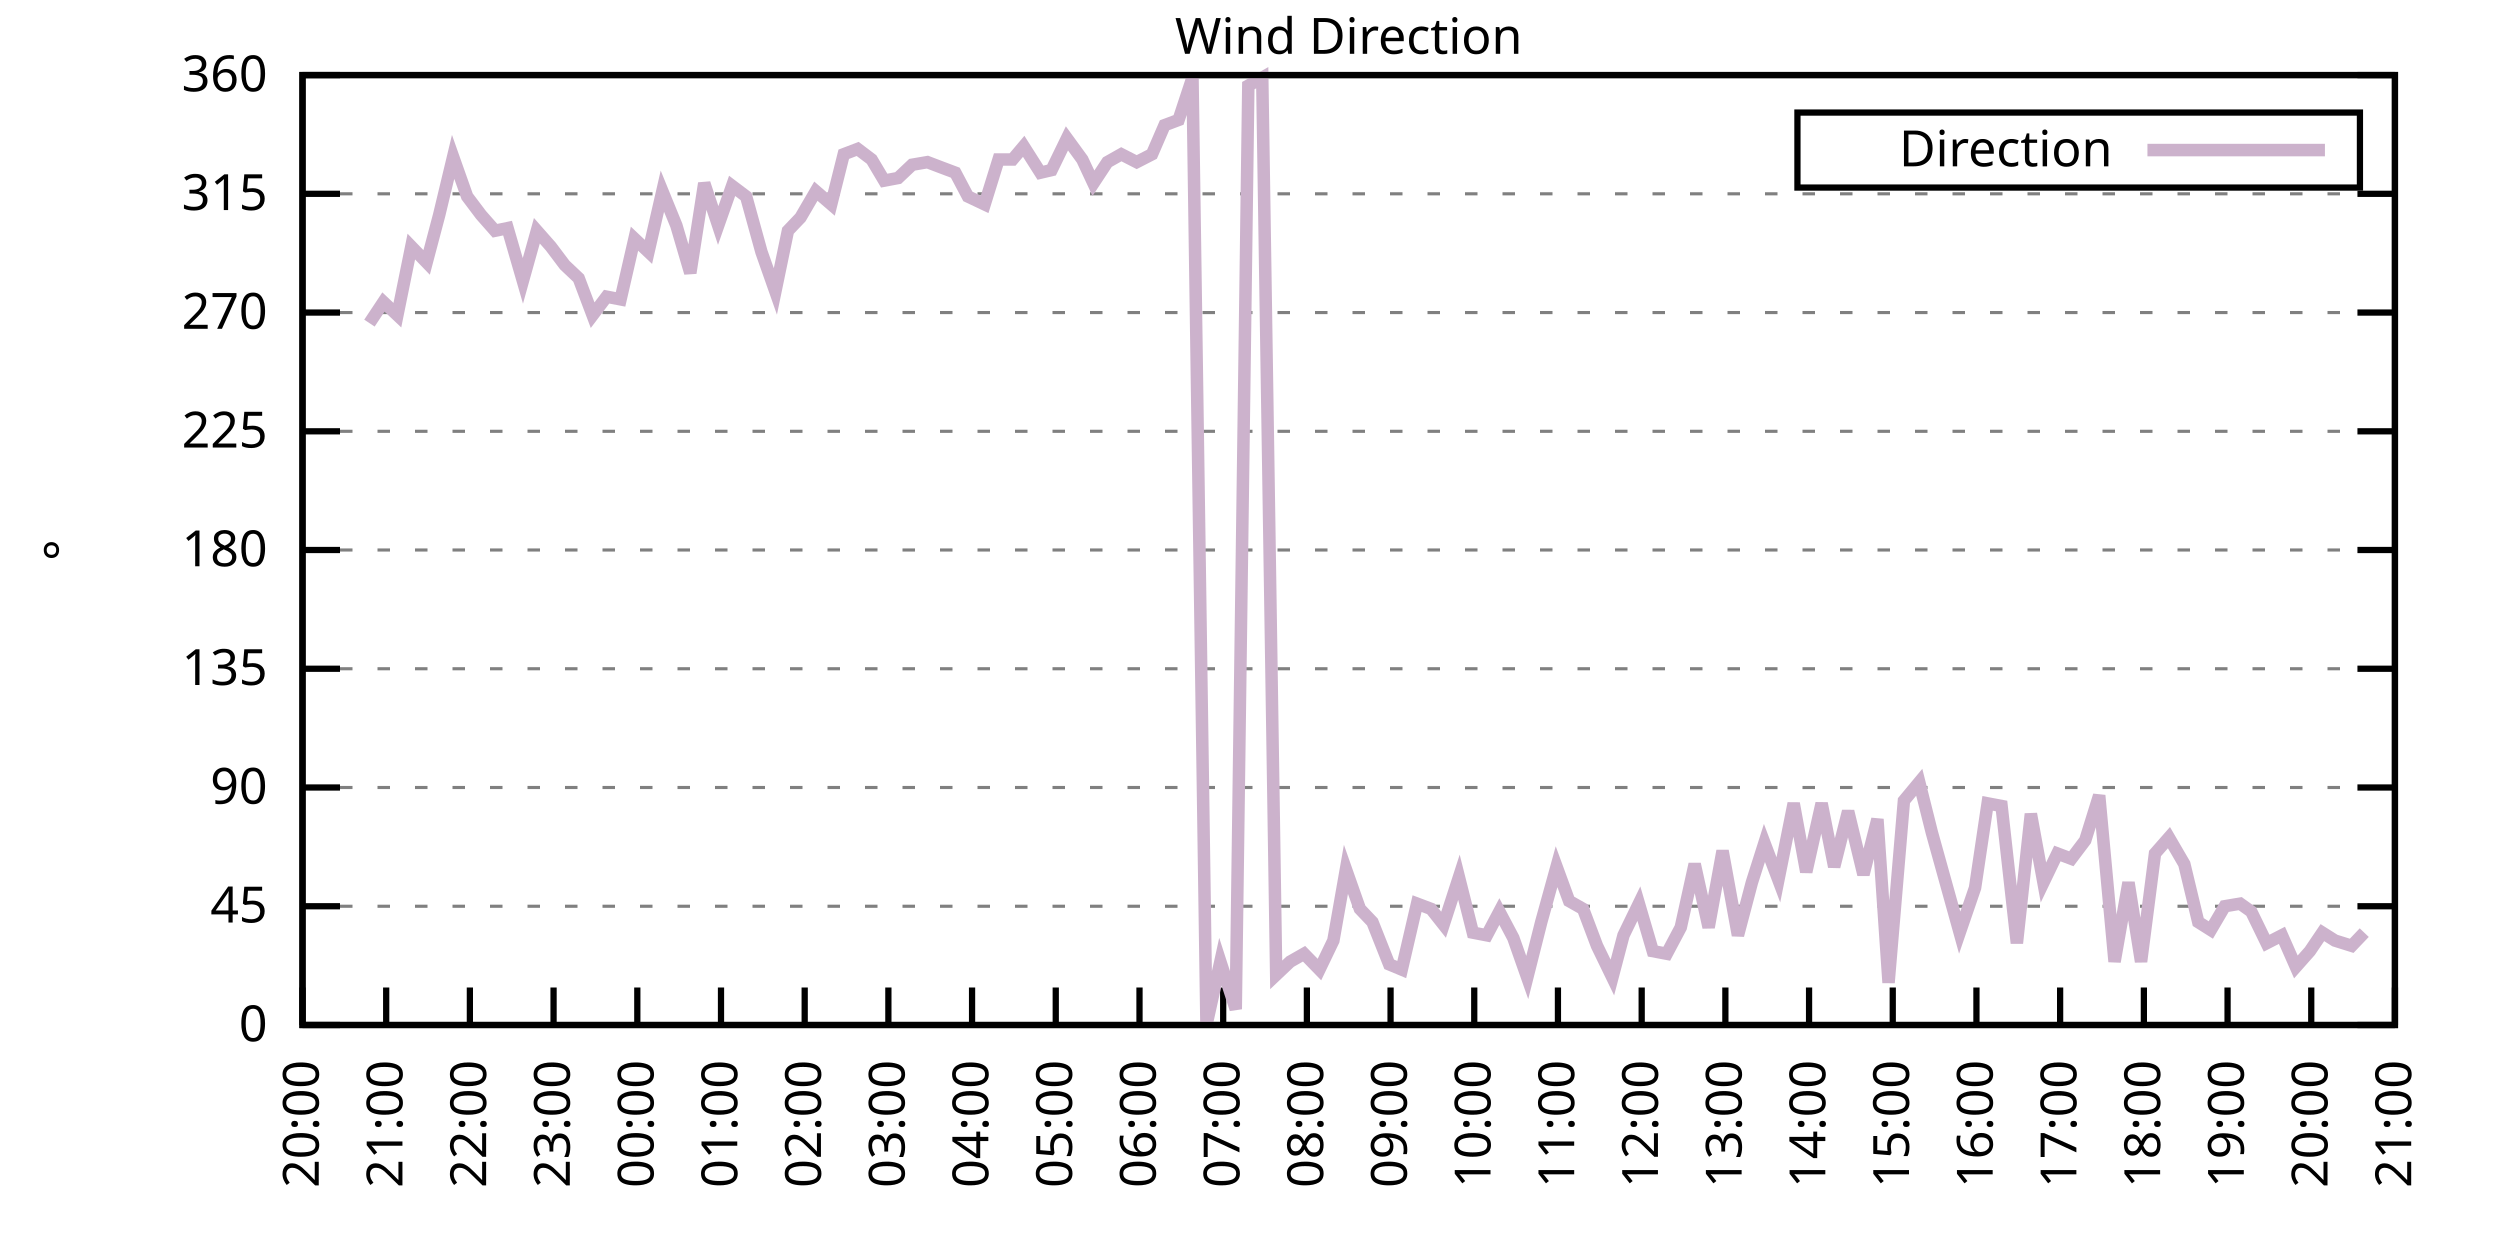
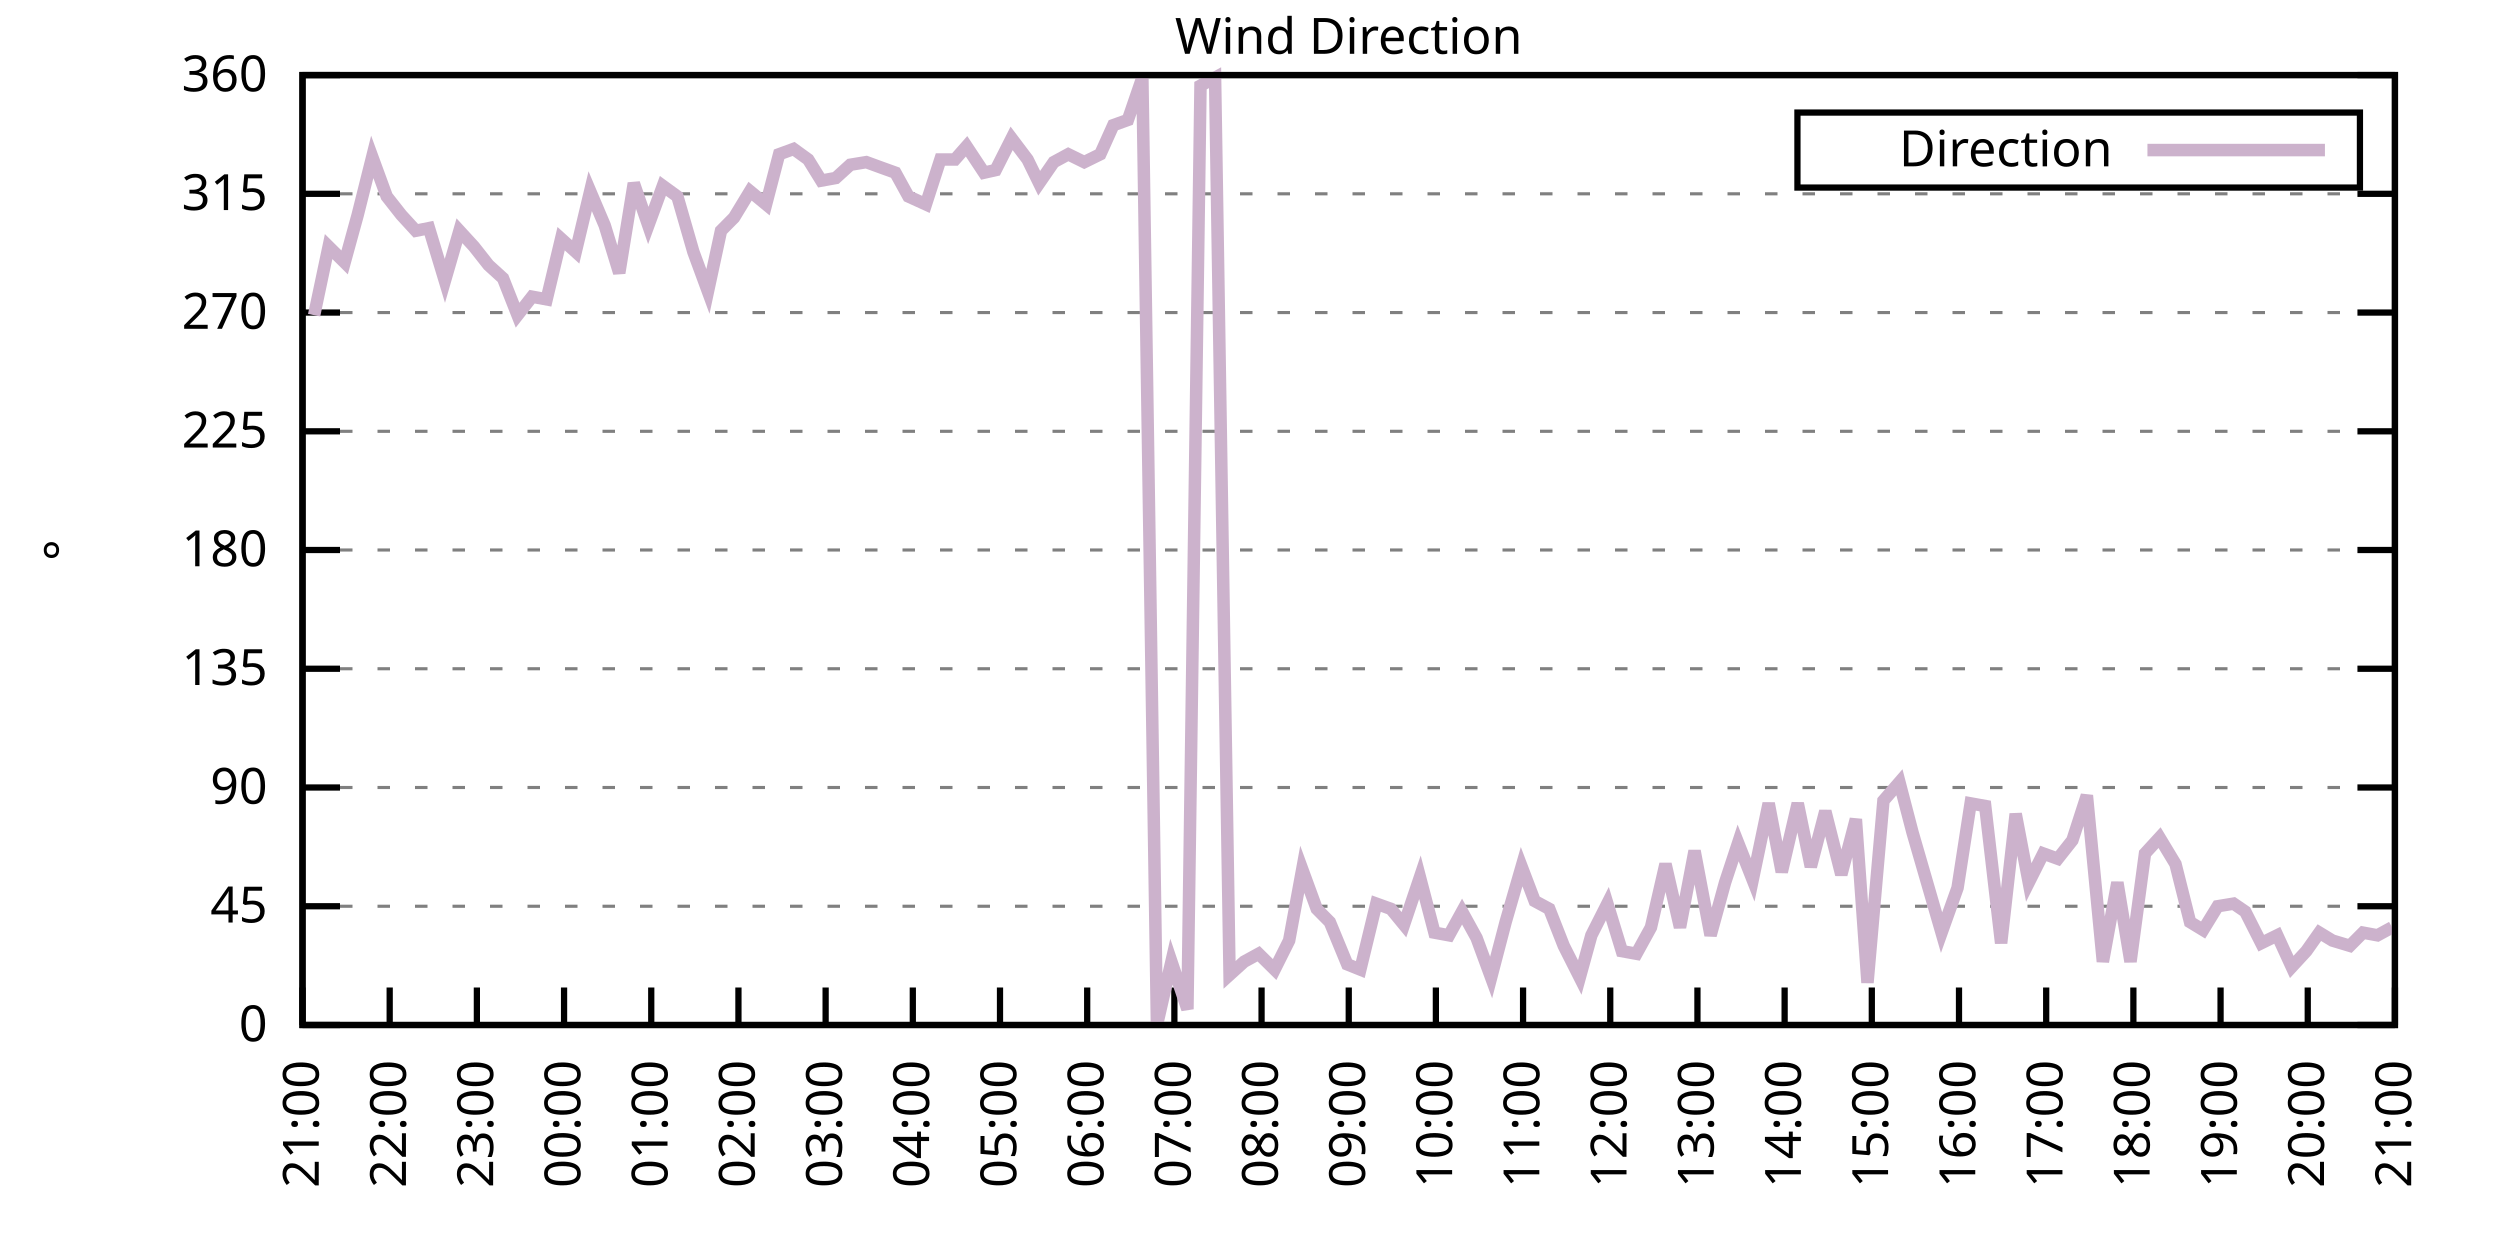
<svg xmlns="http://www.w3.org/2000/svg" xmlns:xlink="http://www.w3.org/1999/xlink" width="400" height="200" viewBox="0 0 400 200">
  <g id="gnuplot_canvas">
    <rect x="0" y="0" width="400" height="200" fill="none" />
    <defs>
      <circle id="gpDot" r="0.5" stroke-width="0.5" stroke="currentColor" />
      <path id="gpPt0" stroke-width="0.333" stroke="currentColor" d="M-1,0 h2 M0,-1 v2" />
      <path id="gpPt1" stroke-width="0.333" stroke="currentColor" d="M-1,-1 L1,1 M1,-1 L-1,1" />
      <path id="gpPt2" stroke-width="0.333" stroke="currentColor" d="M-1,0 L1,0 M0,-1 L0,1 M-1,-1 L1,1 M-1,1 L1,-1" />
      <rect id="gpPt3" stroke-width="0.333" stroke="currentColor" x="-1" y="-1" width="2" height="2" />
      <rect id="gpPt4" stroke-width="0.333" stroke="currentColor" fill="currentColor" x="-1" y="-1" width="2" height="2" />
      <circle id="gpPt5" stroke-width="0.333" stroke="currentColor" cx="0" cy="0" r="1" />
      <use xlink:href="#gpPt5" id="gpPt6" fill="currentColor" stroke="none" />
      <path id="gpPt7" stroke-width="0.333" stroke="currentColor" d="M0,-1.33 L-1.33,0.67 L1.33,0.67 z" />
      <use xlink:href="#gpPt7" id="gpPt8" fill="currentColor" stroke="none" />
      <use xlink:href="#gpPt7" id="gpPt9" stroke="currentColor" transform="rotate(180)" />
      <use xlink:href="#gpPt9" id="gpPt10" fill="currentColor" stroke="none" />
      <use xlink:href="#gpPt3" id="gpPt11" stroke="currentColor" transform="rotate(45)" />
      <use xlink:href="#gpPt11" id="gpPt12" fill="currentColor" stroke="none" />
      <path id="gpPt13" stroke-width="0.333" stroke="currentColor" d="M0,1.330 L1.265,0.411 L0.782,-1.067 L-0.782,-1.076 L-1.265,0.411 z" />
      <use xlink:href="#gpPt13" id="gpPt14" fill="currentColor" stroke="none" />
      <filter id="textbox" filterUnits="objectBoundingBox" x="0" y="0" height="1" width="1">
        <feFlood flood-color="white" flood-opacity="1" result="bgnd" />
        <feComposite in="SourceGraphic" in2="bgnd" operator="atop" />
      </filter>
      <filter id="greybox" filterUnits="objectBoundingBox" x="0" y="0" height="1" width="1">
        <feFlood flood-color="lightgrey" flood-opacity="1" result="grey" />
        <feComposite in="SourceGraphic" in2="grey" operator="atop" />
      </filter>
    </defs>
    <g fill="none" color="white" stroke="currentColor" stroke-width="1.00" stroke-linecap="butt" stroke-linejoin="miter">
</g>
    <g fill="none" color="black" stroke="currentColor" stroke-width="1.00" stroke-linecap="butt" stroke-linejoin="miter">
      <g stroke="none" shape-rendering="crispEdges">
        <polygon fill="rgb(255, 255, 255)" points="48.40,164.00 383.18,164.00 383.18,12.02 48.40,12.02 " />
      </g>
    </g>
    <g fill="none" color="black" stroke="currentColor" stroke-width="1.00" stroke-linecap="butt" stroke-linejoin="miter">
</g>
    <g fill="none" color="black" stroke="black" stroke-width="0.50" stroke-linecap="butt" stroke-linejoin="miter">
</g>
    <g fill="none" color="gray" stroke="currentColor" stroke-width="0.50" stroke-linecap="butt" stroke-linejoin="miter">
      <path stroke="gray" stroke-dasharray="2,4" class="gridline" d="M48.40,164.00 L383.19,164.00  " />
    </g>
    <g fill="none" color="gray" stroke="gray" stroke-width="1.00" stroke-linecap="butt" stroke-linejoin="miter">
</g>
    <g fill="none" color="black" stroke="currentColor" stroke-width="1.00" stroke-linecap="butt" stroke-linejoin="miter">
      <path stroke="black" d="M48.40,164.00 L54.40,164.00 M383.19,164.00 L377.19,164.00  " />
      <g transform="translate(42.80,166.60)" stroke="none" fill="black" font-family="Sans" font-size="8.00" text-anchor="end">
        <text>
          <tspan font-family="Sans"> 0</tspan>
        </text>
      </g>
    </g>
    <g fill="none" color="black" stroke="currentColor" stroke-width="1.00" stroke-linecap="butt" stroke-linejoin="miter">
</g>
    <g fill="none" color="black" stroke="black" stroke-width="0.50" stroke-linecap="butt" stroke-linejoin="miter">
</g>
    <g fill="none" color="gray" stroke="currentColor" stroke-width="0.50" stroke-linecap="butt" stroke-linejoin="miter">
      <path stroke="gray" stroke-dasharray="2,4" class="gridline" d="M48.40,145.00 L383.19,145.00  " />
    </g>
    <g fill="none" color="gray" stroke="gray" stroke-width="1.00" stroke-linecap="butt" stroke-linejoin="miter">
</g>
    <g fill="none" color="black" stroke="currentColor" stroke-width="1.00" stroke-linecap="butt" stroke-linejoin="miter">
      <path stroke="black" d="M48.40,145.00 L54.40,145.00 M383.19,145.00 L377.19,145.00  " />
      <g transform="translate(42.80,147.60)" stroke="none" fill="black" font-family="Sans" font-size="8.00" text-anchor="end">
        <text>
          <tspan font-family="Sans"> 45</tspan>
        </text>
      </g>
    </g>
    <g fill="none" color="black" stroke="currentColor" stroke-width="1.00" stroke-linecap="butt" stroke-linejoin="miter">
</g>
    <g fill="none" color="black" stroke="black" stroke-width="0.50" stroke-linecap="butt" stroke-linejoin="miter">
</g>
    <g fill="none" color="gray" stroke="currentColor" stroke-width="0.50" stroke-linecap="butt" stroke-linejoin="miter">
      <path stroke="gray" stroke-dasharray="2,4" class="gridline" d="M48.40,126.00 L383.19,126.00  " />
    </g>
    <g fill="none" color="gray" stroke="gray" stroke-width="1.00" stroke-linecap="butt" stroke-linejoin="miter">
</g>
    <g fill="none" color="black" stroke="currentColor" stroke-width="1.00" stroke-linecap="butt" stroke-linejoin="miter">
      <path stroke="black" d="M48.40,126.00 L54.40,126.00 M383.19,126.00 L377.19,126.00  " />
      <g transform="translate(42.80,128.60)" stroke="none" fill="black" font-family="Sans" font-size="8.00" text-anchor="end">
        <text>
          <tspan font-family="Sans"> 90</tspan>
        </text>
      </g>
    </g>
    <g fill="none" color="black" stroke="currentColor" stroke-width="1.00" stroke-linecap="butt" stroke-linejoin="miter">
</g>
    <g fill="none" color="black" stroke="black" stroke-width="0.50" stroke-linecap="butt" stroke-linejoin="miter">
</g>
    <g fill="none" color="gray" stroke="currentColor" stroke-width="0.50" stroke-linecap="butt" stroke-linejoin="miter">
      <path stroke="gray" stroke-dasharray="2,4" class="gridline" d="M48.40,107.00 L383.19,107.00  " />
    </g>
    <g fill="none" color="gray" stroke="gray" stroke-width="1.00" stroke-linecap="butt" stroke-linejoin="miter">
</g>
    <g fill="none" color="black" stroke="currentColor" stroke-width="1.00" stroke-linecap="butt" stroke-linejoin="miter">
      <path stroke="black" d="M48.40,107.00 L54.40,107.00 M383.19,107.00 L377.19,107.00  " />
      <g transform="translate(42.80,109.60)" stroke="none" fill="black" font-family="Sans" font-size="8.00" text-anchor="end">
        <text>
          <tspan font-family="Sans"> 135</tspan>
        </text>
      </g>
    </g>
    <g fill="none" color="black" stroke="currentColor" stroke-width="1.00" stroke-linecap="butt" stroke-linejoin="miter">
</g>
    <g fill="none" color="black" stroke="black" stroke-width="0.50" stroke-linecap="butt" stroke-linejoin="miter">
</g>
    <g fill="none" color="gray" stroke="currentColor" stroke-width="0.50" stroke-linecap="butt" stroke-linejoin="miter">
      <path stroke="gray" stroke-dasharray="2,4" class="gridline" d="M48.40,88.00 L383.19,88.00  " />
    </g>
    <g fill="none" color="gray" stroke="gray" stroke-width="1.00" stroke-linecap="butt" stroke-linejoin="miter">
</g>
    <g fill="none" color="black" stroke="currentColor" stroke-width="1.00" stroke-linecap="butt" stroke-linejoin="miter">
      <path stroke="black" d="M48.40,88.00 L54.40,88.00 M383.19,88.00 L377.19,88.00  " />
      <g transform="translate(42.80,90.60)" stroke="none" fill="black" font-family="Sans" font-size="8.00" text-anchor="end">
        <text>
          <tspan font-family="Sans"> 180</tspan>
        </text>
      </g>
    </g>
    <g fill="none" color="black" stroke="currentColor" stroke-width="1.00" stroke-linecap="butt" stroke-linejoin="miter">
</g>
    <g fill="none" color="black" stroke="black" stroke-width="0.50" stroke-linecap="butt" stroke-linejoin="miter">
</g>
    <g fill="none" color="gray" stroke="currentColor" stroke-width="0.50" stroke-linecap="butt" stroke-linejoin="miter">
      <path stroke="gray" stroke-dasharray="2,4" class="gridline" d="M48.40,69.01 L383.19,69.01  " />
    </g>
    <g fill="none" color="gray" stroke="gray" stroke-width="1.00" stroke-linecap="butt" stroke-linejoin="miter">
</g>
    <g fill="none" color="black" stroke="currentColor" stroke-width="1.00" stroke-linecap="butt" stroke-linejoin="miter">
      <path stroke="black" d="M48.40,69.01 L54.40,69.01 M383.19,69.01 L377.19,69.01  " />
      <g transform="translate(42.80,71.61)" stroke="none" fill="black" font-family="Sans" font-size="8.00" text-anchor="end">
        <text>
          <tspan font-family="Sans"> 225</tspan>
        </text>
      </g>
    </g>
    <g fill="none" color="black" stroke="currentColor" stroke-width="1.00" stroke-linecap="butt" stroke-linejoin="miter">
</g>
    <g fill="none" color="black" stroke="black" stroke-width="0.50" stroke-linecap="butt" stroke-linejoin="miter">
</g>
    <g fill="none" color="gray" stroke="currentColor" stroke-width="0.50" stroke-linecap="butt" stroke-linejoin="miter">
      <path stroke="gray" stroke-dasharray="2,4" class="gridline" d="M48.40,50.01 L383.19,50.01  " />
    </g>
    <g fill="none" color="gray" stroke="gray" stroke-width="1.00" stroke-linecap="butt" stroke-linejoin="miter">
</g>
    <g fill="none" color="black" stroke="currentColor" stroke-width="1.00" stroke-linecap="butt" stroke-linejoin="miter">
      <path stroke="black" d="M48.40,50.01 L54.40,50.01 M383.19,50.01 L377.19,50.01  " />
      <g transform="translate(42.80,52.61)" stroke="none" fill="black" font-family="Sans" font-size="8.00" text-anchor="end">
        <text>
          <tspan font-family="Sans"> 270</tspan>
        </text>
      </g>
    </g>
    <g fill="none" color="black" stroke="currentColor" stroke-width="1.00" stroke-linecap="butt" stroke-linejoin="miter">
</g>
    <g fill="none" color="black" stroke="black" stroke-width="0.50" stroke-linecap="butt" stroke-linejoin="miter">
</g>
    <g fill="none" color="gray" stroke="currentColor" stroke-width="0.50" stroke-linecap="butt" stroke-linejoin="miter">
      <path stroke="gray" stroke-dasharray="2,4" class="gridline" d="M48.40,31.01 L383.19,31.01  " />
    </g>
    <g fill="none" color="gray" stroke="gray" stroke-width="1.00" stroke-linecap="butt" stroke-linejoin="miter">
</g>
    <g fill="none" color="black" stroke="currentColor" stroke-width="1.00" stroke-linecap="butt" stroke-linejoin="miter">
      <path stroke="black" d="M48.40,31.01 L54.40,31.01 M383.19,31.01 L377.19,31.01  " />
      <g transform="translate(42.80,33.61)" stroke="none" fill="black" font-family="Sans" font-size="8.00" text-anchor="end">
        <text>
          <tspan font-family="Sans"> 315</tspan>
        </text>
      </g>
    </g>
    <g fill="none" color="black" stroke="currentColor" stroke-width="1.00" stroke-linecap="butt" stroke-linejoin="miter">
</g>
    <g fill="none" color="black" stroke="black" stroke-width="0.50" stroke-linecap="butt" stroke-linejoin="miter">
</g>
    <g fill="none" color="gray" stroke="currentColor" stroke-width="0.50" stroke-linecap="butt" stroke-linejoin="miter">
      <path stroke="gray" stroke-dasharray="2,4" class="gridline" d="M48.40,12.01 L383.19,12.01  " />
    </g>
    <g fill="none" color="gray" stroke="gray" stroke-width="1.00" stroke-linecap="butt" stroke-linejoin="miter">
</g>
    <g fill="none" color="black" stroke="currentColor" stroke-width="1.00" stroke-linecap="butt" stroke-linejoin="miter">
      <path stroke="black" d="M48.40,12.01 L54.40,12.01 M383.19,12.01 L377.19,12.01  " />
      <g transform="translate(42.80,14.61)" stroke="none" fill="black" font-family="Sans" font-size="8.00" text-anchor="end">
        <text>
          <tspan font-family="Sans"> 360</tspan>
        </text>
      </g>
    </g>
    <g fill="none" color="black" stroke="currentColor" stroke-width="1.00" stroke-linecap="butt" stroke-linejoin="miter">
      <path stroke="black" d="M48.40,164.00 L48.40,158.00  " />
      <g transform="translate(51.00,169.60) rotate(270.00)" stroke="none" fill="black" font-family="Sans" font-size="8.00" text-anchor="end">
        <text>
-           <tspan font-family="Sans">20:00</tspan>
-         </text>
-       </g>
-     </g>
-     <g fill="none" color="black" stroke="currentColor" stroke-width="1.00" stroke-linecap="butt" stroke-linejoin="miter">
-       <path stroke="black" d="M61.79,164.00 L61.79,158.00  " />
-       <g transform="translate(64.39,169.60) rotate(270.00)" stroke="none" fill="black" font-family="Sans" font-size="8.00" text-anchor="end">
-         <text>
          <tspan font-family="Sans">21:00</tspan>
        </text>
      </g>
    </g>
    <g fill="none" color="black" stroke="currentColor" stroke-width="1.00" stroke-linecap="butt" stroke-linejoin="miter">
-       <path stroke="black" d="M75.18,164.00 L75.18,158.00  " />
-       <g transform="translate(77.78,169.60) rotate(270.00)" stroke="none" fill="black" font-family="Sans" font-size="8.00" text-anchor="end">
+       <path stroke="black" d="M62.35,164.00 L62.35,158.00  " />
+       <g transform="translate(64.95,169.60) rotate(270.00)" stroke="none" fill="black" font-family="Sans" font-size="8.00" text-anchor="end">
        <text>
          <tspan font-family="Sans">22:00</tspan>
        </text>
      </g>
    </g>
    <g fill="none" color="black" stroke="currentColor" stroke-width="1.00" stroke-linecap="butt" stroke-linejoin="miter">
-       <path stroke="black" d="M88.57,164.00 L88.57,158.00  " />
-       <g transform="translate(91.17,169.60) rotate(270.00)" stroke="none" fill="black" font-family="Sans" font-size="8.00" text-anchor="end">
+       <path stroke="black" d="M76.30,164.00 L76.30,158.00  " />
+       <g transform="translate(78.90,169.60) rotate(270.00)" stroke="none" fill="black" font-family="Sans" font-size="8.00" text-anchor="end">
        <text>
          <tspan font-family="Sans">23:00</tspan>
        </text>
      </g>
    </g>
    <g fill="none" color="black" stroke="currentColor" stroke-width="1.00" stroke-linecap="butt" stroke-linejoin="miter">
-       <path stroke="black" d="M101.97,164.00 L101.97,158.00  " />
-       <g transform="translate(104.57,169.60) rotate(270.00)" stroke="none" fill="black" font-family="Sans" font-size="8.00" text-anchor="end">
+       <path stroke="black" d="M90.25,164.00 L90.25,158.00  " />
+       <g transform="translate(92.85,169.60) rotate(270.00)" stroke="none" fill="black" font-family="Sans" font-size="8.00" text-anchor="end">
        <text>
          <tspan font-family="Sans">00:00</tspan>
        </text>
      </g>
    </g>
    <g fill="none" color="black" stroke="currentColor" stroke-width="1.00" stroke-linecap="butt" stroke-linejoin="miter">
-       <path stroke="black" d="M115.36,164.00 L115.36,158.00  " />
-       <g transform="translate(117.96,169.60) rotate(270.00)" stroke="none" fill="black" font-family="Sans" font-size="8.00" text-anchor="end">
+       <path stroke="black" d="M104.20,164.00 L104.20,158.00  " />
+       <g transform="translate(106.80,169.60) rotate(270.00)" stroke="none" fill="black" font-family="Sans" font-size="8.00" text-anchor="end">
        <text>
          <tspan font-family="Sans">01:00</tspan>
        </text>
      </g>
    </g>
    <g fill="none" color="black" stroke="currentColor" stroke-width="1.00" stroke-linecap="butt" stroke-linejoin="miter">
-       <path stroke="black" d="M128.75,164.00 L128.75,158.00  " />
-       <g transform="translate(131.35,169.60) rotate(270.00)" stroke="none" fill="black" font-family="Sans" font-size="8.00" text-anchor="end">
+       <path stroke="black" d="M118.15,164.00 L118.15,158.00  " />
+       <g transform="translate(120.75,169.60) rotate(270.00)" stroke="none" fill="black" font-family="Sans" font-size="8.00" text-anchor="end">
        <text>
          <tspan font-family="Sans">02:00</tspan>
        </text>
      </g>
    </g>
    <g fill="none" color="black" stroke="currentColor" stroke-width="1.00" stroke-linecap="butt" stroke-linejoin="miter">
-       <path stroke="black" d="M142.14,164.00 L142.14,158.00  " />
-       <g transform="translate(144.74,169.60) rotate(270.00)" stroke="none" fill="black" font-family="Sans" font-size="8.00" text-anchor="end">
+       <path stroke="black" d="M132.10,164.00 L132.10,158.00  " />
+       <g transform="translate(134.70,169.60) rotate(270.00)" stroke="none" fill="black" font-family="Sans" font-size="8.00" text-anchor="end">
        <text>
          <tspan font-family="Sans">03:00</tspan>
        </text>
      </g>
    </g>
    <g fill="none" color="black" stroke="currentColor" stroke-width="1.00" stroke-linecap="butt" stroke-linejoin="miter">
-       <path stroke="black" d="M155.53,164.00 L155.53,158.00  " />
-       <g transform="translate(158.13,169.60) rotate(270.00)" stroke="none" fill="black" font-family="Sans" font-size="8.00" text-anchor="end">
+       <path stroke="black" d="M146.05,164.00 L146.05,158.00  " />
+       <g transform="translate(148.65,169.60) rotate(270.00)" stroke="none" fill="black" font-family="Sans" font-size="8.00" text-anchor="end">
        <text>
          <tspan font-family="Sans">04:00</tspan>
        </text>
      </g>
    </g>
    <g fill="none" color="black" stroke="currentColor" stroke-width="1.00" stroke-linecap="butt" stroke-linejoin="miter">
-       <path stroke="black" d="M168.92,164.00 L168.92,158.00  " />
-       <g transform="translate(171.52,169.60) rotate(270.00)" stroke="none" fill="black" font-family="Sans" font-size="8.00" text-anchor="end">
+       <path stroke="black" d="M160.00,164.00 L160.00,158.00  " />
+       <g transform="translate(162.60,169.60) rotate(270.00)" stroke="none" fill="black" font-family="Sans" font-size="8.00" text-anchor="end">
        <text>
          <tspan font-family="Sans">05:00</tspan>
        </text>
      </g>
    </g>
    <g fill="none" color="black" stroke="currentColor" stroke-width="1.00" stroke-linecap="butt" stroke-linejoin="miter">
-       <path stroke="black" d="M182.32,164.00 L182.32,158.00  " />
-       <g transform="translate(184.92,169.60) rotate(270.00)" stroke="none" fill="black" font-family="Sans" font-size="8.00" text-anchor="end">
+       <path stroke="black" d="M173.95,164.00 L173.95,158.00  " />
+       <g transform="translate(176.55,169.60) rotate(270.00)" stroke="none" fill="black" font-family="Sans" font-size="8.00" text-anchor="end">
        <text>
          <tspan font-family="Sans">06:00</tspan>
        </text>
      </g>
    </g>
    <g fill="none" color="black" stroke="currentColor" stroke-width="1.00" stroke-linecap="butt" stroke-linejoin="miter">
-       <path stroke="black" d="M195.71,164.00 L195.71,158.00  " />
-       <g transform="translate(198.31,169.60) rotate(270.00)" stroke="none" fill="black" font-family="Sans" font-size="8.00" text-anchor="end">
+       <path stroke="black" d="M187.90,164.00 L187.90,158.00  " />
+       <g transform="translate(190.50,169.60) rotate(270.00)" stroke="none" fill="black" font-family="Sans" font-size="8.00" text-anchor="end">
        <text>
          <tspan font-family="Sans">07:00</tspan>
        </text>
      </g>
    </g>
    <g fill="none" color="black" stroke="currentColor" stroke-width="1.00" stroke-linecap="butt" stroke-linejoin="miter">
-       <path stroke="black" d="M209.10,164.00 L209.10,158.00  " />
-       <g transform="translate(211.70,169.60) rotate(270.00)" stroke="none" fill="black" font-family="Sans" font-size="8.00" text-anchor="end">
+       <path stroke="black" d="M201.85,164.00 L201.85,158.00  " />
+       <g transform="translate(204.45,169.60) rotate(270.00)" stroke="none" fill="black" font-family="Sans" font-size="8.00" text-anchor="end">
        <text>
          <tspan font-family="Sans">08:00</tspan>
        </text>
      </g>
    </g>
    <g fill="none" color="black" stroke="currentColor" stroke-width="1.00" stroke-linecap="butt" stroke-linejoin="miter">
-       <path stroke="black" d="M222.49,164.00 L222.49,158.00  " />
-       <g transform="translate(225.09,169.60) rotate(270.00)" stroke="none" fill="black" font-family="Sans" font-size="8.00" text-anchor="end">
+       <path stroke="black" d="M215.80,164.00 L215.80,158.00  " />
+       <g transform="translate(218.40,169.60) rotate(270.00)" stroke="none" fill="black" font-family="Sans" font-size="8.00" text-anchor="end">
        <text>
          <tspan font-family="Sans">09:00</tspan>
        </text>
      </g>
    </g>
    <g fill="none" color="black" stroke="currentColor" stroke-width="1.00" stroke-linecap="butt" stroke-linejoin="miter">
-       <path stroke="black" d="M235.88,164.00 L235.88,158.00  " />
-       <g transform="translate(238.48,169.60) rotate(270.00)" stroke="none" fill="black" font-family="Sans" font-size="8.00" text-anchor="end">
+       <path stroke="black" d="M229.74,164.00 L229.74,158.00  " />
+       <g transform="translate(232.34,169.60) rotate(270.00)" stroke="none" fill="black" font-family="Sans" font-size="8.00" text-anchor="end">
        <text>
          <tspan font-family="Sans">10:00</tspan>
        </text>
      </g>
    </g>
    <g fill="none" color="black" stroke="currentColor" stroke-width="1.00" stroke-linecap="butt" stroke-linejoin="miter">
-       <path stroke="black" d="M249.27,164.00 L249.27,158.00  " />
-       <g transform="translate(251.87,169.60) rotate(270.00)" stroke="none" fill="black" font-family="Sans" font-size="8.00" text-anchor="end">
+       <path stroke="black" d="M243.69,164.00 L243.69,158.00  " />
+       <g transform="translate(246.29,169.60) rotate(270.00)" stroke="none" fill="black" font-family="Sans" font-size="8.00" text-anchor="end">
        <text>
          <tspan font-family="Sans">11:00</tspan>
        </text>
      </g>
    </g>
    <g fill="none" color="black" stroke="currentColor" stroke-width="1.00" stroke-linecap="butt" stroke-linejoin="miter">
-       <path stroke="black" d="M262.67,164.00 L262.67,158.00  " />
-       <g transform="translate(265.27,169.60) rotate(270.00)" stroke="none" fill="black" font-family="Sans" font-size="8.00" text-anchor="end">
+       <path stroke="black" d="M257.64,164.00 L257.64,158.00  " />
+       <g transform="translate(260.24,169.60) rotate(270.00)" stroke="none" fill="black" font-family="Sans" font-size="8.00" text-anchor="end">
        <text>
          <tspan font-family="Sans">12:00</tspan>
        </text>
      </g>
    </g>
    <g fill="none" color="black" stroke="currentColor" stroke-width="1.00" stroke-linecap="butt" stroke-linejoin="miter">
-       <path stroke="black" d="M276.06,164.00 L276.06,158.00  " />
-       <g transform="translate(278.66,169.60) rotate(270.00)" stroke="none" fill="black" font-family="Sans" font-size="8.00" text-anchor="end">
+       <path stroke="black" d="M271.59,164.00 L271.59,158.00  " />
+       <g transform="translate(274.19,169.60) rotate(270.00)" stroke="none" fill="black" font-family="Sans" font-size="8.00" text-anchor="end">
        <text>
          <tspan font-family="Sans">13:00</tspan>
        </text>
      </g>
    </g>
    <g fill="none" color="black" stroke="currentColor" stroke-width="1.00" stroke-linecap="butt" stroke-linejoin="miter">
-       <path stroke="black" d="M289.45,164.00 L289.45,158.00  " />
-       <g transform="translate(292.05,169.60) rotate(270.00)" stroke="none" fill="black" font-family="Sans" font-size="8.00" text-anchor="end">
+       <path stroke="black" d="M285.54,164.00 L285.54,158.00  " />
+       <g transform="translate(288.14,169.60) rotate(270.00)" stroke="none" fill="black" font-family="Sans" font-size="8.00" text-anchor="end">
        <text>
          <tspan font-family="Sans">14:00</tspan>
        </text>
      </g>
    </g>
    <g fill="none" color="black" stroke="currentColor" stroke-width="1.00" stroke-linecap="butt" stroke-linejoin="miter">
-       <path stroke="black" d="M302.84,164.00 L302.84,158.00  " />
-       <g transform="translate(305.44,169.60) rotate(270.00)" stroke="none" fill="black" font-family="Sans" font-size="8.00" text-anchor="end">
+       <path stroke="black" d="M299.49,164.00 L299.49,158.00  " />
+       <g transform="translate(302.09,169.60) rotate(270.00)" stroke="none" fill="black" font-family="Sans" font-size="8.00" text-anchor="end">
        <text>
          <tspan font-family="Sans">15:00</tspan>
        </text>
      </g>
    </g>
    <g fill="none" color="black" stroke="currentColor" stroke-width="1.00" stroke-linecap="butt" stroke-linejoin="miter">
-       <path stroke="black" d="M316.23,164.00 L316.23,158.00  " />
-       <g transform="translate(318.83,169.60) rotate(270.00)" stroke="none" fill="black" font-family="Sans" font-size="8.00" text-anchor="end">
+       <path stroke="black" d="M313.44,164.00 L313.44,158.00  " />
+       <g transform="translate(316.04,169.60) rotate(270.00)" stroke="none" fill="black" font-family="Sans" font-size="8.00" text-anchor="end">
        <text>
          <tspan font-family="Sans">16:00</tspan>
        </text>
      </g>
    </g>
    <g fill="none" color="black" stroke="currentColor" stroke-width="1.00" stroke-linecap="butt" stroke-linejoin="miter">
-       <path stroke="black" d="M329.62,164.00 L329.62,158.00  " />
-       <g transform="translate(332.22,169.60) rotate(270.00)" stroke="none" fill="black" font-family="Sans" font-size="8.00" text-anchor="end">
+       <path stroke="black" d="M327.39,164.00 L327.39,158.00  " />
+       <g transform="translate(329.99,169.60) rotate(270.00)" stroke="none" fill="black" font-family="Sans" font-size="8.00" text-anchor="end">
        <text>
          <tspan font-family="Sans">17:00</tspan>
        </text>
      </g>
    </g>
    <g fill="none" color="black" stroke="currentColor" stroke-width="1.00" stroke-linecap="butt" stroke-linejoin="miter">
-       <path stroke="black" d="M343.02,164.00 L343.02,158.00  " />
-       <g transform="translate(345.62,169.60) rotate(270.00)" stroke="none" fill="black" font-family="Sans" font-size="8.00" text-anchor="end">
+       <path stroke="black" d="M341.34,164.00 L341.34,158.00  " />
+       <g transform="translate(343.94,169.60) rotate(270.00)" stroke="none" fill="black" font-family="Sans" font-size="8.00" text-anchor="end">
        <text>
          <tspan font-family="Sans">18:00</tspan>
        </text>
      </g>
    </g>
    <g fill="none" color="black" stroke="currentColor" stroke-width="1.00" stroke-linecap="butt" stroke-linejoin="miter">
-       <path stroke="black" d="M356.41,164.00 L356.41,158.00  " />
-       <g transform="translate(359.01,169.60) rotate(270.00)" stroke="none" fill="black" font-family="Sans" font-size="8.00" text-anchor="end">
+       <path stroke="black" d="M355.29,164.00 L355.29,158.00  " />
+       <g transform="translate(357.89,169.60) rotate(270.00)" stroke="none" fill="black" font-family="Sans" font-size="8.00" text-anchor="end">
        <text>
          <tspan font-family="Sans">19:00</tspan>
        </text>
      </g>
    </g>
    <g fill="none" color="black" stroke="currentColor" stroke-width="1.00" stroke-linecap="butt" stroke-linejoin="miter">
-       <path stroke="black" d="M369.80,164.00 L369.80,158.00  " />
-       <g transform="translate(372.40,169.60) rotate(270.00)" stroke="none" fill="black" font-family="Sans" font-size="8.00" text-anchor="end">
+       <path stroke="black" d="M369.24,164.00 L369.24,158.00  " />
+       <g transform="translate(371.84,169.60) rotate(270.00)" stroke="none" fill="black" font-family="Sans" font-size="8.00" text-anchor="end">
        <text>
          <tspan font-family="Sans">20:00</tspan>
        </text>
      </g>
    </g>
    <g fill="none" color="black" stroke="currentColor" stroke-width="1.00" stroke-linecap="butt" stroke-linejoin="miter">
      <path stroke="black" d="M383.19,164.00 L383.19,158.00  " />
      <g transform="translate(385.79,169.60) rotate(270.00)" stroke="none" fill="black" font-family="Sans" font-size="8.00" text-anchor="end">
        <text>
          <tspan font-family="Sans">21:00</tspan>
        </text>
      </g>
    </g>
    <g fill="none" color="black" stroke="currentColor" stroke-width="1.00" stroke-linecap="butt" stroke-linejoin="miter">
</g>
    <g fill="none" color="black" stroke="currentColor" stroke-width="1.00" stroke-linecap="butt" stroke-linejoin="miter">
      <path stroke="black" d="M48.40,12.01 L48.40,164.00 L383.19,164.00 L383.19,12.01 L48.40,12.01 Z  " />
    </g>
    <g fill="none" color="black" stroke="currentColor" stroke-width="1.00" stroke-linecap="butt" stroke-linejoin="miter">
</g>
    <g fill="none" color="black" stroke="currentColor" stroke-width="1.00" stroke-linecap="butt" stroke-linejoin="miter">
      <path stroke="black" d="M287.59,30.01 L287.59,18.01 L377.59,18.01 L377.59,30.01 L287.59,30.01 Z  " />
    </g>
    <g id="Wind_direction_plot_1">
      <g fill="none" color="white" stroke="black" stroke-width="2.00" stroke-linecap="butt" stroke-linejoin="miter">
</g>
      <g fill="none" color="black" stroke="currentColor" stroke-width="2.00" stroke-linecap="butt" stroke-linejoin="miter">
        <g transform="translate(337.99,26.61)" stroke="none" fill="black" font-family="Sans" font-size="8.00" text-anchor="end">
          <text>
            <tspan font-family="Sans">Direction</tspan>
          </text>
        </g>
      </g>
      <g fill="none" color="black" stroke="currentColor" stroke-width="2.00" stroke-linecap="butt" stroke-linejoin="miter">
-         <path stroke="rgb(204, 178, 204)" d="M343.59,24.01 L371.99,24.01 M59.11,51.70 L61.35,48.32 L63.58,50.43 L65.81,39.45 L68.26,41.99 L70.27,34.39   L72.50,25.10 L74.74,31.43 L76.97,34.39 L79.20,36.92 L81.21,36.50 L83.66,44.94 L85.90,36.92 L88.13,39.45   L90.36,42.41 L92.59,44.52 L94.82,50.43 L97.06,47.47 L99.29,47.90 L101.52,38.19 L103.75,40.30 L105.98,30.59   L108.22,36.08 L110.45,43.67 L112.68,29.32 L114.91,36.08 L117.14,29.74 L119.38,31.43 L121.83,40.30 L124.06,46.63   L126.07,36.92 L128.08,34.81 L130.54,30.59 L132.99,32.70 L135.00,24.68 L137.23,23.83 L139.46,25.52 L141.47,28.90   L143.70,28.48 L145.94,26.36 L148.39,25.94 L150.62,26.79 L152.85,27.63 L154.86,31.43 L157.54,32.70 L159.77,25.52   L162.01,25.52 L163.79,23.41 L166.47,27.63 L168.25,27.21 L170.71,22.14 L173.17,25.52 L174.95,29.32 L177.18,25.94   L179.41,24.68 L181.87,25.94 L184.32,24.68 L186.33,20.03 L188.57,19.19 L190.80,12.43 L193.03,164.00 L195.26,153.87   L197.72,161.47 L199.73,13.70 L201.96,12.43 L204.19,155.98 L206.42,153.87 L208.65,152.60 L211.11,155.13 L213.34,150.49   L215.35,139.09 L217.58,145.42 L219.59,147.53 L222.27,154.29 L224.28,155.13 L226.73,144.58 L228.96,145.42 L230.97,147.96   L233.43,140.36 L235.66,149.22 L237.89,149.65 L239.90,145.85 L242.13,150.07 L244.36,156.40 L246.60,147.53 L249.05,138.67   L251.06,144.16 L253.29,145.42 L255.52,151.33 L257.98,156.40 L259.76,149.65 L262.22,144.58 L264.45,152.18 L266.68,152.60   L268.92,148.38 L271.15,138.25 L273.38,148.38 L275.61,136.14 L278.07,149.65 L280.30,141.20 L282.31,134.87 L284.54,140.78   L286.99,128.54 L289.00,139.51 L291.46,128.54 L293.47,138.67 L295.70,129.80 L298.15,139.93 L300.39,131.07 L302.17,157.24   L304.63,128.11 L307.08,125.16 L309.09,133.18 L313.55,149.22 L316.01,142.05 L318.02,128.54 L320.25,128.96 L322.70,150.91   L324.94,130.22 L326.95,141.20 L329.18,136.56 L331.41,137.40 L333.64,134.45 L335.87,127.27 L338.33,153.87 L340.56,141.20   L342.57,153.87 L344.80,136.56 L347.03,134.02 L349.49,138.25 L351.72,147.53 L353.73,148.80 L355.96,145.00 L358.42,144.58   L360.20,145.85 L362.66,150.91 L365.11,149.65 L367.34,154.71 L369.58,152.18 L371.58,149.22 L373.59,150.49 L376.27,151.33   L378.28,149.22  " />
+         <path stroke="rgb(204, 178, 204)" d="M343.59,24.01 L371.99,24.01 M50.26,50.43 L52.58,39.45 L55.14,41.99 L57.23,34.39 L59.56,25.10 L61.88,31.43   L64.21,34.39 L66.53,36.92 L68.63,36.50 L71.18,44.94 L73.51,36.92 L75.83,39.45 L78.16,42.41 L80.48,44.52   L82.81,50.43 L85.13,47.47 L87.46,47.90 L89.78,38.19 L92.11,40.30 L94.43,30.59 L96.76,36.08 L99.08,43.67   L101.41,29.32 L103.73,36.08 L106.06,29.74 L108.38,31.43 L110.94,40.30 L113.27,46.63 L115.36,36.92 L117.45,34.81   L120.01,30.59 L122.57,32.70 L124.66,24.68 L126.98,23.83 L129.31,25.52 L131.40,28.90 L133.72,28.48 L136.05,26.36   L138.61,25.94 L140.93,26.79 L143.26,27.63 L145.35,31.43 L148.14,32.70 L150.46,25.52 L152.79,25.52 L154.65,23.41   L157.44,27.63 L159.30,27.21 L161.86,22.14 L164.41,25.52 L166.27,29.32 L168.60,25.94 L170.92,24.68 L173.48,25.94   L176.04,24.68 L178.13,20.03 L180.46,19.19 L182.78,12.43 L185.11,164.00 L187.43,153.87 L189.99,161.47 L192.08,13.70   L194.41,12.43 L196.73,155.98 L199.06,153.87 L201.38,152.60 L203.94,155.13 L206.26,150.49 L208.36,139.09 L210.68,145.42   L212.77,147.53 L215.56,154.29 L217.65,155.13 L220.21,144.58 L222.54,145.42 L224.63,147.96 L227.19,140.36 L229.51,149.22   L231.84,149.65 L233.93,145.85 L236.25,150.07 L238.58,156.40 L240.90,147.53 L243.46,138.67 L245.55,144.16 L247.88,145.42   L250.20,151.33 L252.76,156.40 L254.62,149.65 L257.18,144.58 L259.50,152.18 L261.83,152.60 L264.15,148.38 L266.48,138.25   L268.80,148.38 L271.13,136.14 L273.69,149.65 L276.01,141.20 L278.10,134.87 L280.43,140.78 L282.99,128.54 L285.08,139.51   L287.64,128.54 L289.73,138.67 L292.05,129.80 L294.61,139.93 L296.94,131.07 L298.80,157.24 L301.35,128.11 L303.91,125.16   L306.00,133.18 L310.65,149.22 L313.21,142.05 L315.30,128.54 L317.63,128.96 L320.18,150.91 L322.51,130.22 L324.60,141.20   L326.93,136.56 L329.25,137.40 L331.58,134.45 L333.90,127.27 L336.46,153.87 L338.78,141.20 L340.88,153.87 L343.20,136.56   L345.53,134.02 L348.08,138.25 L350.41,147.53 L352.50,148.80 L354.83,145.00 L357.38,144.58 L359.24,145.85 L361.80,150.91   L364.36,149.65 L366.68,154.71 L369.01,152.18 L371.10,149.22 L373.19,150.49 L375.98,151.33 L378.08,149.22 L380.40,149.65   L382.73,148.38  " />
      </g>
    </g>
    <g fill="none" color="black" stroke="currentColor" stroke-width="2.00" stroke-linecap="butt" stroke-linejoin="miter">
</g>
    <g fill="none" color="black" stroke="black" stroke-width="1.00" stroke-linecap="butt" stroke-linejoin="miter">
</g>
    <g fill="none" color="black" stroke="currentColor" stroke-width="1.00" stroke-linecap="butt" stroke-linejoin="miter">
      <path stroke="black" d="M48.40,12.01 L48.40,164.00 L383.19,164.00 L383.19,12.01 L48.40,12.01 Z  " />
      <g transform="translate(12.80,88.01) rotate(270.00)" stroke="none" fill="black" font-family="Sans" font-size="8.00" text-anchor="middle">
        <text>
          <tspan font-family="Sans">°</tspan>
        </text>
      </g>
    </g>
    <g fill="none" color="black" stroke="currentColor" stroke-width="1.00" stroke-linecap="butt" stroke-linejoin="miter">
</g>
    <g fill="none" color="black" stroke="currentColor" stroke-width="1.00" stroke-linecap="butt" stroke-linejoin="miter">
      <g transform="translate(215.79,8.61)" stroke="none" fill="black" font-family="Sans" font-size="8.00" text-anchor="middle">
        <text>
          <tspan font-family="Sans">Wind Direction</tspan>
        </text>
      </g>
    </g>
    <g fill="none" color="black" stroke="currentColor" stroke-width="1.00" stroke-linecap="butt" stroke-linejoin="miter">
</g>
  </g>
</svg>
